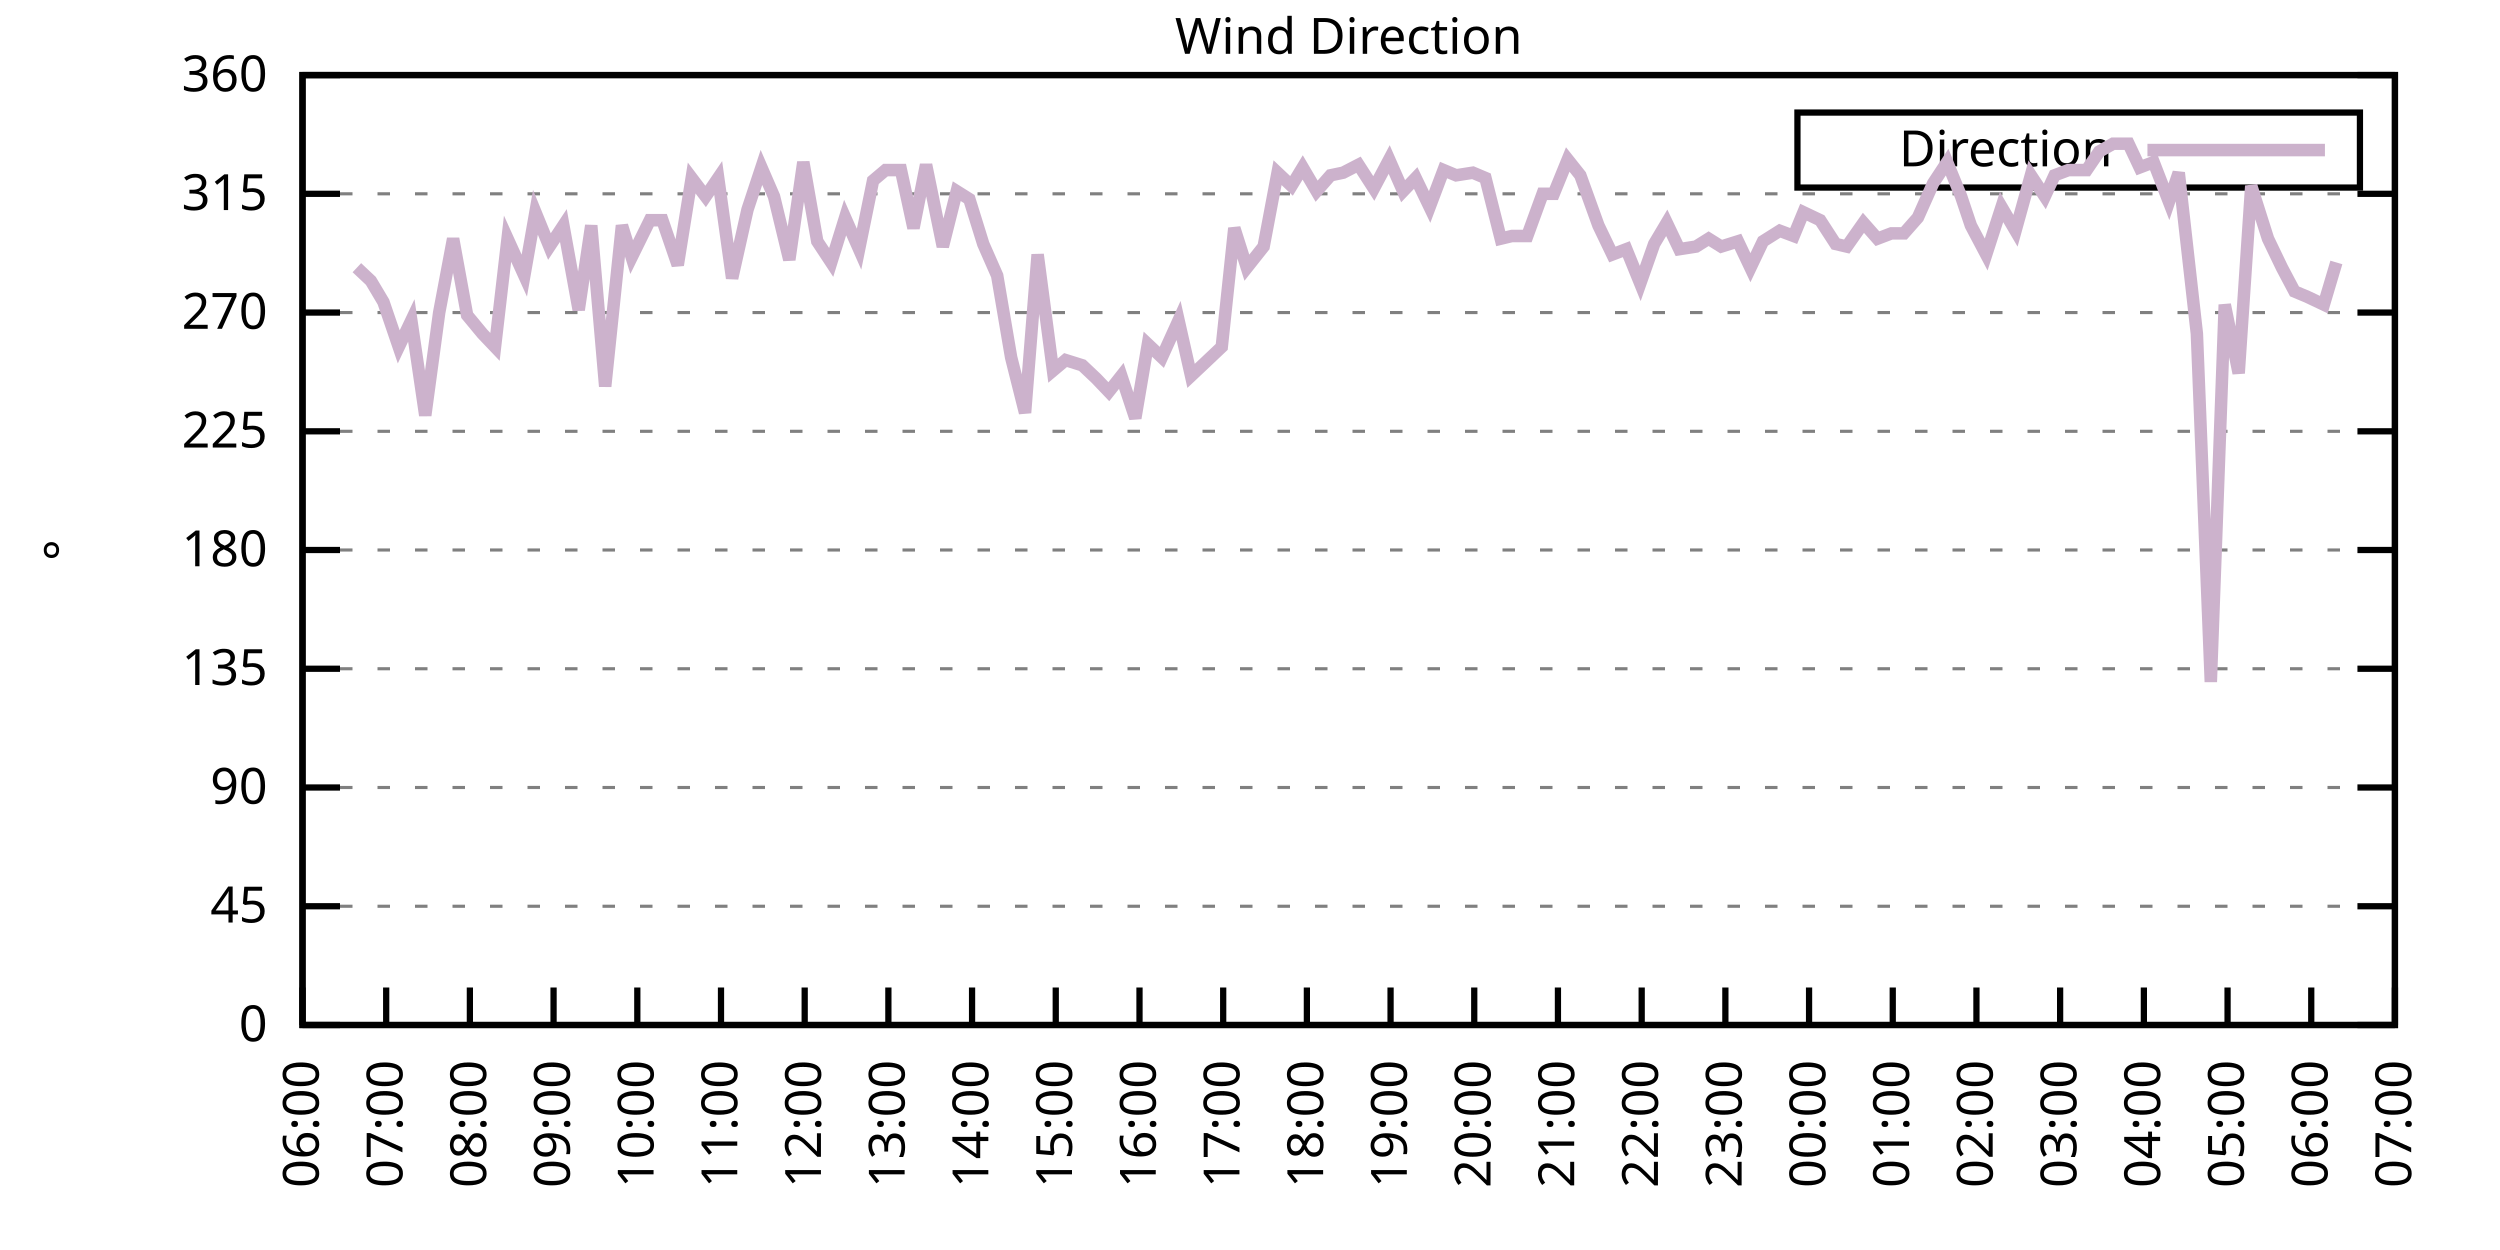
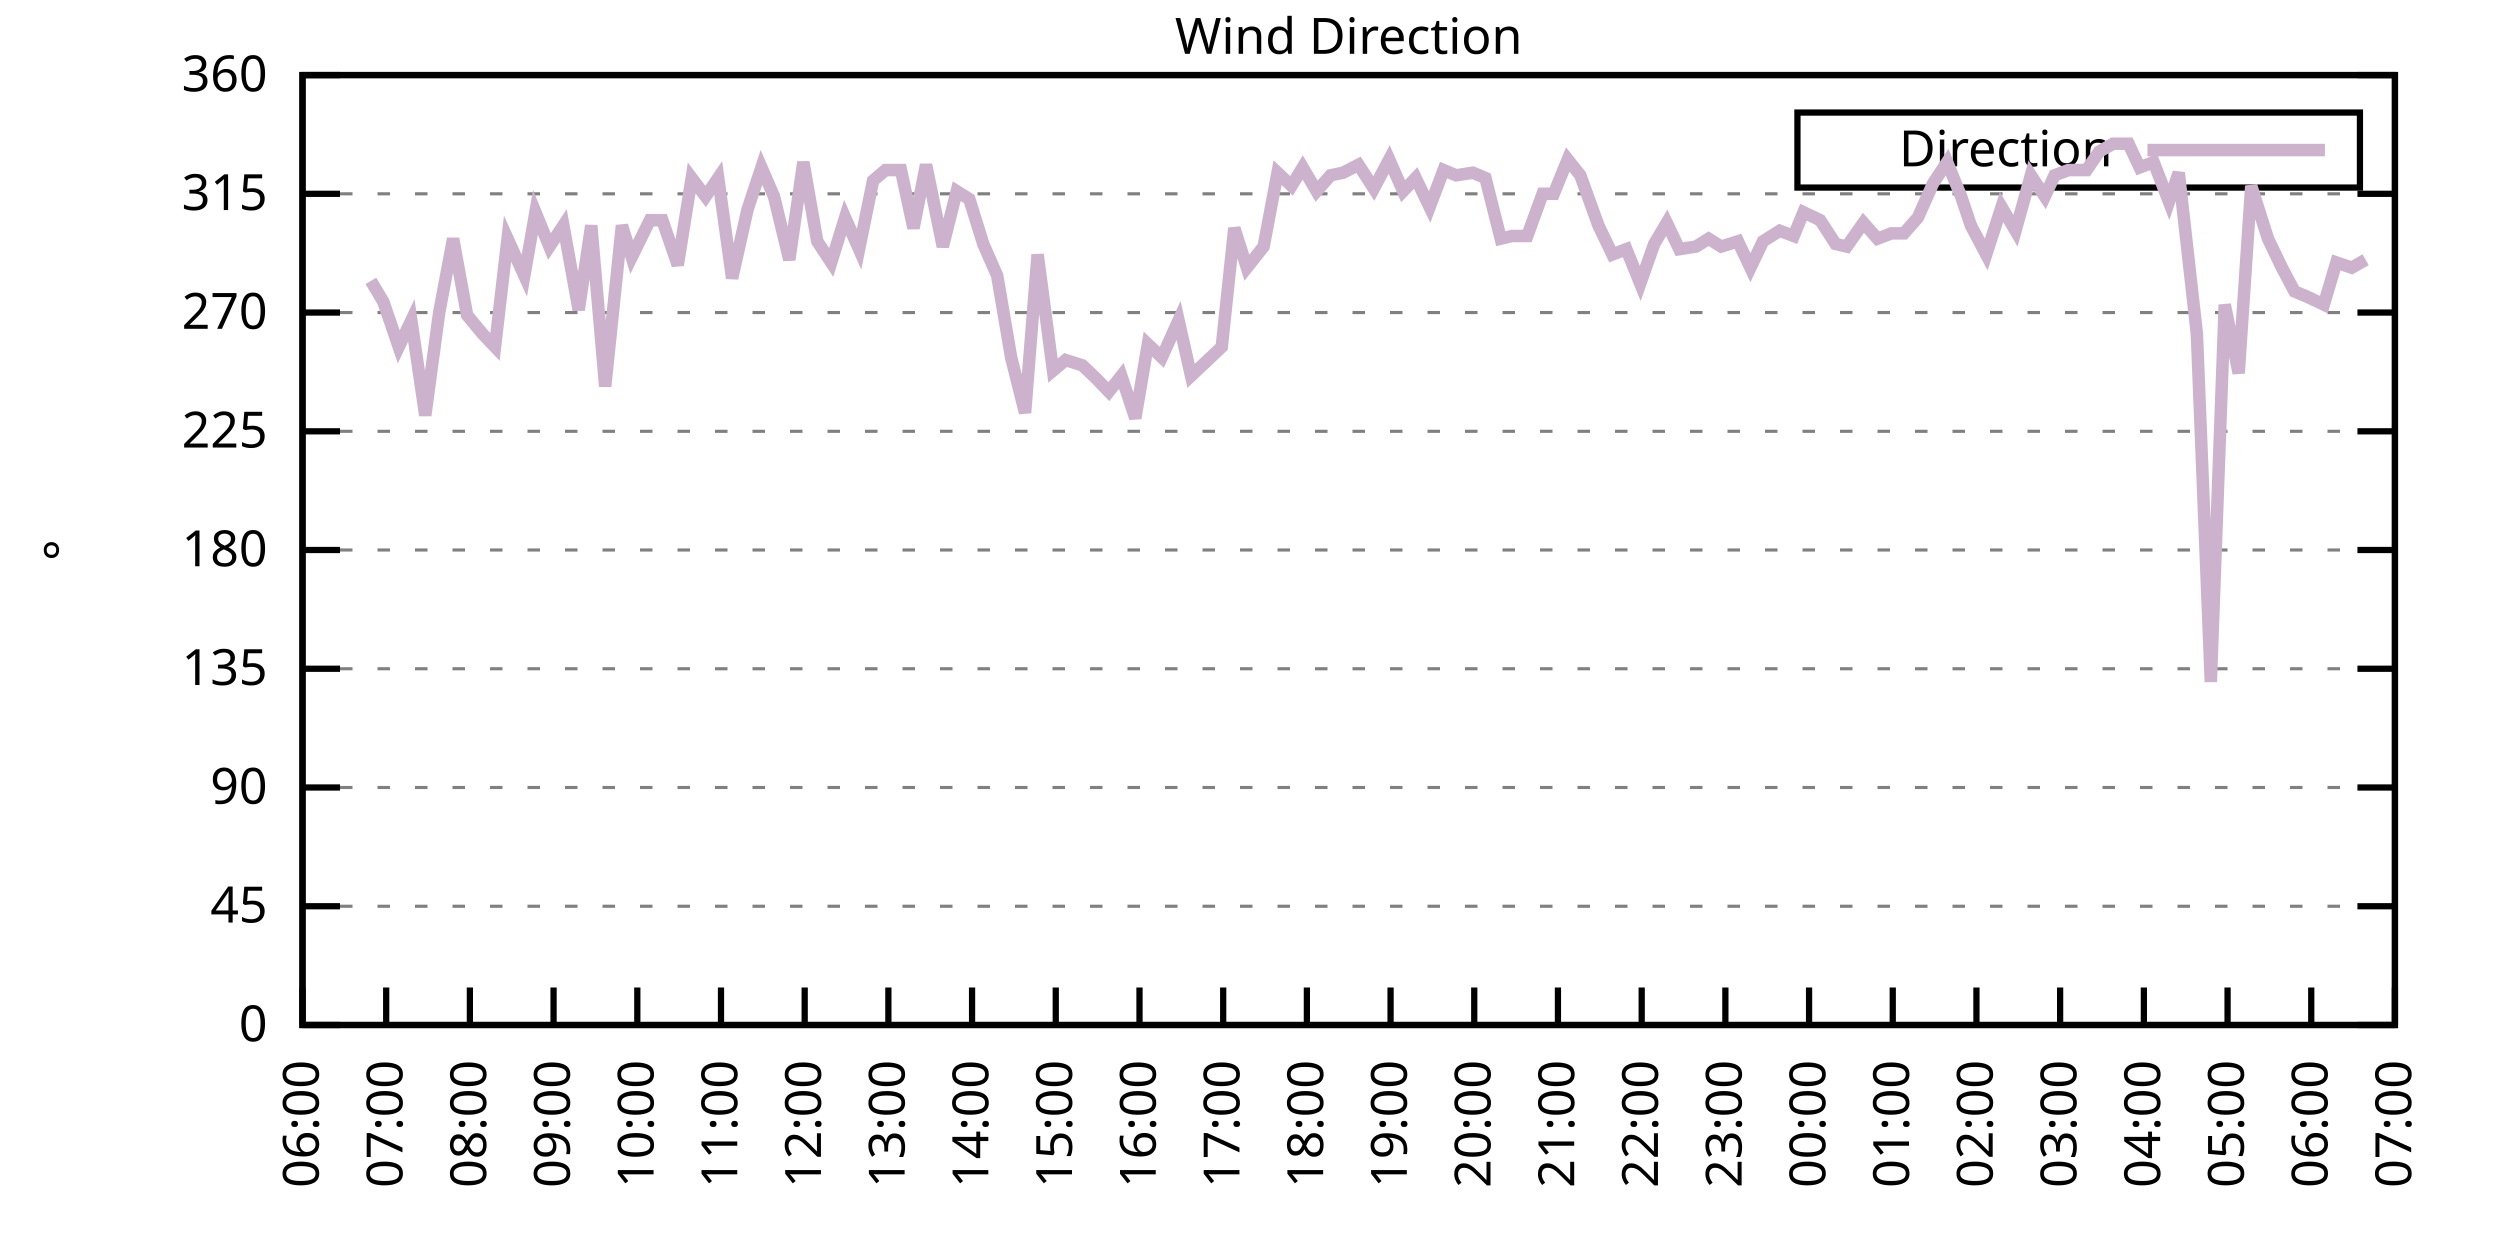
<svg xmlns="http://www.w3.org/2000/svg" xmlns:xlink="http://www.w3.org/1999/xlink" width="400" height="200" viewBox="0 0 400 200">
  <g id="gnuplot_canvas">
    <rect x="0" y="0" width="400" height="200" fill="none" />
    <defs>
      <circle id="gpDot" r="0.5" stroke-width="0.5" stroke="currentColor" />
      <path id="gpPt0" stroke-width="0.333" stroke="currentColor" d="M-1,0 h2 M0,-1 v2" />
      <path id="gpPt1" stroke-width="0.333" stroke="currentColor" d="M-1,-1 L1,1 M1,-1 L-1,1" />
      <path id="gpPt2" stroke-width="0.333" stroke="currentColor" d="M-1,0 L1,0 M0,-1 L0,1 M-1,-1 L1,1 M-1,1 L1,-1" />
      <rect id="gpPt3" stroke-width="0.333" stroke="currentColor" x="-1" y="-1" width="2" height="2" />
      <rect id="gpPt4" stroke-width="0.333" stroke="currentColor" fill="currentColor" x="-1" y="-1" width="2" height="2" />
      <circle id="gpPt5" stroke-width="0.333" stroke="currentColor" cx="0" cy="0" r="1" />
      <use xlink:href="#gpPt5" id="gpPt6" fill="currentColor" stroke="none" />
      <path id="gpPt7" stroke-width="0.333" stroke="currentColor" d="M0,-1.33 L-1.33,0.67 L1.33,0.67 z" />
      <use xlink:href="#gpPt7" id="gpPt8" fill="currentColor" stroke="none" />
      <use xlink:href="#gpPt7" id="gpPt9" stroke="currentColor" transform="rotate(180)" />
      <use xlink:href="#gpPt9" id="gpPt10" fill="currentColor" stroke="none" />
      <use xlink:href="#gpPt3" id="gpPt11" stroke="currentColor" transform="rotate(45)" />
      <use xlink:href="#gpPt11" id="gpPt12" fill="currentColor" stroke="none" />
      <path id="gpPt13" stroke-width="0.333" stroke="currentColor" d="M0,1.330 L1.265,0.411 L0.782,-1.067 L-0.782,-1.076 L-1.265,0.411 z" />
      <use xlink:href="#gpPt13" id="gpPt14" fill="currentColor" stroke="none" />
      <filter id="textbox" filterUnits="objectBoundingBox" x="0" y="0" height="1" width="1">
        <feFlood flood-color="white" flood-opacity="1" result="bgnd" />
        <feComposite in="SourceGraphic" in2="bgnd" operator="atop" />
      </filter>
      <filter id="greybox" filterUnits="objectBoundingBox" x="0" y="0" height="1" width="1">
        <feFlood flood-color="lightgrey" flood-opacity="1" result="grey" />
        <feComposite in="SourceGraphic" in2="grey" operator="atop" />
      </filter>
    </defs>
    <g fill="none" color="white" stroke="currentColor" stroke-width="1.00" stroke-linecap="butt" stroke-linejoin="miter">
</g>
    <g fill="none" color="black" stroke="currentColor" stroke-width="1.00" stroke-linecap="butt" stroke-linejoin="miter">
      <g stroke="none" shape-rendering="crispEdges">
        <polygon fill="rgb(255, 255, 255)" points="48.40,164.00 383.18,164.00 383.18,12.02 48.40,12.02 " />
      </g>
    </g>
    <g fill="none" color="black" stroke="currentColor" stroke-width="1.00" stroke-linecap="butt" stroke-linejoin="miter">
</g>
    <g fill="none" color="black" stroke="black" stroke-width="0.50" stroke-linecap="butt" stroke-linejoin="miter">
</g>
    <g fill="none" color="gray" stroke="currentColor" stroke-width="0.50" stroke-linecap="butt" stroke-linejoin="miter">
      <path stroke="gray" stroke-dasharray="2,4" class="gridline" d="M48.40,164.00 L383.19,164.00  " />
    </g>
    <g fill="none" color="gray" stroke="gray" stroke-width="1.00" stroke-linecap="butt" stroke-linejoin="miter">
</g>
    <g fill="none" color="black" stroke="currentColor" stroke-width="1.00" stroke-linecap="butt" stroke-linejoin="miter">
      <path stroke="black" d="M48.40,164.00 L54.40,164.00 M383.19,164.00 L377.19,164.00  " />
      <g transform="translate(42.80,166.60)" stroke="none" fill="black" font-family="Sans" font-size="8.00" text-anchor="end">
        <text>
          <tspan font-family="Sans"> 0</tspan>
        </text>
      </g>
    </g>
    <g fill="none" color="black" stroke="currentColor" stroke-width="1.00" stroke-linecap="butt" stroke-linejoin="miter">
</g>
    <g fill="none" color="black" stroke="black" stroke-width="0.50" stroke-linecap="butt" stroke-linejoin="miter">
</g>
    <g fill="none" color="gray" stroke="currentColor" stroke-width="0.50" stroke-linecap="butt" stroke-linejoin="miter">
      <path stroke="gray" stroke-dasharray="2,4" class="gridline" d="M48.40,145.00 L383.19,145.00  " />
    </g>
    <g fill="none" color="gray" stroke="gray" stroke-width="1.00" stroke-linecap="butt" stroke-linejoin="miter">
</g>
    <g fill="none" color="black" stroke="currentColor" stroke-width="1.00" stroke-linecap="butt" stroke-linejoin="miter">
      <path stroke="black" d="M48.40,145.00 L54.40,145.00 M383.19,145.00 L377.19,145.00  " />
      <g transform="translate(42.80,147.60)" stroke="none" fill="black" font-family="Sans" font-size="8.00" text-anchor="end">
        <text>
          <tspan font-family="Sans"> 45</tspan>
        </text>
      </g>
    </g>
    <g fill="none" color="black" stroke="currentColor" stroke-width="1.00" stroke-linecap="butt" stroke-linejoin="miter">
</g>
    <g fill="none" color="black" stroke="black" stroke-width="0.50" stroke-linecap="butt" stroke-linejoin="miter">
</g>
    <g fill="none" color="gray" stroke="currentColor" stroke-width="0.50" stroke-linecap="butt" stroke-linejoin="miter">
      <path stroke="gray" stroke-dasharray="2,4" class="gridline" d="M48.40,126.00 L383.19,126.00  " />
    </g>
    <g fill="none" color="gray" stroke="gray" stroke-width="1.00" stroke-linecap="butt" stroke-linejoin="miter">
</g>
    <g fill="none" color="black" stroke="currentColor" stroke-width="1.00" stroke-linecap="butt" stroke-linejoin="miter">
      <path stroke="black" d="M48.40,126.00 L54.40,126.00 M383.19,126.00 L377.19,126.00  " />
      <g transform="translate(42.80,128.60)" stroke="none" fill="black" font-family="Sans" font-size="8.00" text-anchor="end">
        <text>
          <tspan font-family="Sans"> 90</tspan>
        </text>
      </g>
    </g>
    <g fill="none" color="black" stroke="currentColor" stroke-width="1.00" stroke-linecap="butt" stroke-linejoin="miter">
</g>
    <g fill="none" color="black" stroke="black" stroke-width="0.50" stroke-linecap="butt" stroke-linejoin="miter">
</g>
    <g fill="none" color="gray" stroke="currentColor" stroke-width="0.50" stroke-linecap="butt" stroke-linejoin="miter">
      <path stroke="gray" stroke-dasharray="2,4" class="gridline" d="M48.40,107.00 L383.19,107.00  " />
    </g>
    <g fill="none" color="gray" stroke="gray" stroke-width="1.00" stroke-linecap="butt" stroke-linejoin="miter">
</g>
    <g fill="none" color="black" stroke="currentColor" stroke-width="1.00" stroke-linecap="butt" stroke-linejoin="miter">
      <path stroke="black" d="M48.40,107.00 L54.40,107.00 M383.19,107.00 L377.19,107.00  " />
      <g transform="translate(42.80,109.60)" stroke="none" fill="black" font-family="Sans" font-size="8.00" text-anchor="end">
        <text>
          <tspan font-family="Sans"> 135</tspan>
        </text>
      </g>
    </g>
    <g fill="none" color="black" stroke="currentColor" stroke-width="1.00" stroke-linecap="butt" stroke-linejoin="miter">
</g>
    <g fill="none" color="black" stroke="black" stroke-width="0.50" stroke-linecap="butt" stroke-linejoin="miter">
</g>
    <g fill="none" color="gray" stroke="currentColor" stroke-width="0.50" stroke-linecap="butt" stroke-linejoin="miter">
      <path stroke="gray" stroke-dasharray="2,4" class="gridline" d="M48.40,88.00 L383.19,88.00  " />
    </g>
    <g fill="none" color="gray" stroke="gray" stroke-width="1.00" stroke-linecap="butt" stroke-linejoin="miter">
</g>
    <g fill="none" color="black" stroke="currentColor" stroke-width="1.00" stroke-linecap="butt" stroke-linejoin="miter">
      <path stroke="black" d="M48.40,88.00 L54.40,88.00 M383.19,88.00 L377.19,88.00  " />
      <g transform="translate(42.80,90.60)" stroke="none" fill="black" font-family="Sans" font-size="8.00" text-anchor="end">
        <text>
          <tspan font-family="Sans"> 180</tspan>
        </text>
      </g>
    </g>
    <g fill="none" color="black" stroke="currentColor" stroke-width="1.00" stroke-linecap="butt" stroke-linejoin="miter">
</g>
    <g fill="none" color="black" stroke="black" stroke-width="0.50" stroke-linecap="butt" stroke-linejoin="miter">
</g>
    <g fill="none" color="gray" stroke="currentColor" stroke-width="0.50" stroke-linecap="butt" stroke-linejoin="miter">
      <path stroke="gray" stroke-dasharray="2,4" class="gridline" d="M48.40,69.01 L383.19,69.01  " />
    </g>
    <g fill="none" color="gray" stroke="gray" stroke-width="1.00" stroke-linecap="butt" stroke-linejoin="miter">
</g>
    <g fill="none" color="black" stroke="currentColor" stroke-width="1.00" stroke-linecap="butt" stroke-linejoin="miter">
      <path stroke="black" d="M48.40,69.01 L54.40,69.01 M383.19,69.01 L377.19,69.01  " />
      <g transform="translate(42.80,71.61)" stroke="none" fill="black" font-family="Sans" font-size="8.00" text-anchor="end">
        <text>
          <tspan font-family="Sans"> 225</tspan>
        </text>
      </g>
    </g>
    <g fill="none" color="black" stroke="currentColor" stroke-width="1.00" stroke-linecap="butt" stroke-linejoin="miter">
</g>
    <g fill="none" color="black" stroke="black" stroke-width="0.50" stroke-linecap="butt" stroke-linejoin="miter">
</g>
    <g fill="none" color="gray" stroke="currentColor" stroke-width="0.50" stroke-linecap="butt" stroke-linejoin="miter">
      <path stroke="gray" stroke-dasharray="2,4" class="gridline" d="M48.40,50.01 L383.19,50.01  " />
    </g>
    <g fill="none" color="gray" stroke="gray" stroke-width="1.00" stroke-linecap="butt" stroke-linejoin="miter">
</g>
    <g fill="none" color="black" stroke="currentColor" stroke-width="1.00" stroke-linecap="butt" stroke-linejoin="miter">
      <path stroke="black" d="M48.40,50.01 L54.40,50.01 M383.19,50.01 L377.19,50.01  " />
      <g transform="translate(42.80,52.61)" stroke="none" fill="black" font-family="Sans" font-size="8.00" text-anchor="end">
        <text>
          <tspan font-family="Sans"> 270</tspan>
        </text>
      </g>
    </g>
    <g fill="none" color="black" stroke="currentColor" stroke-width="1.00" stroke-linecap="butt" stroke-linejoin="miter">
</g>
    <g fill="none" color="black" stroke="black" stroke-width="0.50" stroke-linecap="butt" stroke-linejoin="miter">
</g>
    <g fill="none" color="gray" stroke="currentColor" stroke-width="0.50" stroke-linecap="butt" stroke-linejoin="miter">
      <path stroke="gray" stroke-dasharray="2,4" class="gridline" d="M48.40,31.01 L383.19,31.01  " />
    </g>
    <g fill="none" color="gray" stroke="gray" stroke-width="1.00" stroke-linecap="butt" stroke-linejoin="miter">
</g>
    <g fill="none" color="black" stroke="currentColor" stroke-width="1.00" stroke-linecap="butt" stroke-linejoin="miter">
      <path stroke="black" d="M48.40,31.01 L54.40,31.01 M383.19,31.01 L377.19,31.01  " />
      <g transform="translate(42.80,33.61)" stroke="none" fill="black" font-family="Sans" font-size="8.00" text-anchor="end">
        <text>
          <tspan font-family="Sans"> 315</tspan>
        </text>
      </g>
    </g>
    <g fill="none" color="black" stroke="currentColor" stroke-width="1.00" stroke-linecap="butt" stroke-linejoin="miter">
</g>
    <g fill="none" color="black" stroke="black" stroke-width="0.50" stroke-linecap="butt" stroke-linejoin="miter">
</g>
    <g fill="none" color="gray" stroke="currentColor" stroke-width="0.50" stroke-linecap="butt" stroke-linejoin="miter">
      <path stroke="gray" stroke-dasharray="2,4" class="gridline" d="M48.40,12.01 L383.19,12.01  " />
    </g>
    <g fill="none" color="gray" stroke="gray" stroke-width="1.00" stroke-linecap="butt" stroke-linejoin="miter">
</g>
    <g fill="none" color="black" stroke="currentColor" stroke-width="1.00" stroke-linecap="butt" stroke-linejoin="miter">
      <path stroke="black" d="M48.40,12.01 L54.40,12.01 M383.19,12.01 L377.19,12.01  " />
      <g transform="translate(42.80,14.61)" stroke="none" fill="black" font-family="Sans" font-size="8.00" text-anchor="end">
        <text>
          <tspan font-family="Sans"> 360</tspan>
        </text>
      </g>
    </g>
    <g fill="none" color="black" stroke="currentColor" stroke-width="1.00" stroke-linecap="butt" stroke-linejoin="miter">
      <path stroke="black" d="M48.40,164.00 L48.40,158.00  " />
      <g transform="translate(51.00,169.60) rotate(270.00)" stroke="none" fill="black" font-family="Sans" font-size="8.00" text-anchor="end">
        <text>
          <tspan font-family="Sans">06:00</tspan>
        </text>
      </g>
    </g>
    <g fill="none" color="black" stroke="currentColor" stroke-width="1.00" stroke-linecap="butt" stroke-linejoin="miter">
      <path stroke="black" d="M61.79,164.00 L61.79,158.00  " />
      <g transform="translate(64.39,169.60) rotate(270.00)" stroke="none" fill="black" font-family="Sans" font-size="8.00" text-anchor="end">
        <text>
          <tspan font-family="Sans">07:00</tspan>
        </text>
      </g>
    </g>
    <g fill="none" color="black" stroke="currentColor" stroke-width="1.00" stroke-linecap="butt" stroke-linejoin="miter">
      <path stroke="black" d="M75.18,164.00 L75.18,158.00  " />
      <g transform="translate(77.78,169.60) rotate(270.00)" stroke="none" fill="black" font-family="Sans" font-size="8.00" text-anchor="end">
        <text>
          <tspan font-family="Sans">08:00</tspan>
        </text>
      </g>
    </g>
    <g fill="none" color="black" stroke="currentColor" stroke-width="1.00" stroke-linecap="butt" stroke-linejoin="miter">
      <path stroke="black" d="M88.57,164.00 L88.57,158.00  " />
      <g transform="translate(91.17,169.60) rotate(270.00)" stroke="none" fill="black" font-family="Sans" font-size="8.00" text-anchor="end">
        <text>
          <tspan font-family="Sans">09:00</tspan>
        </text>
      </g>
    </g>
    <g fill="none" color="black" stroke="currentColor" stroke-width="1.00" stroke-linecap="butt" stroke-linejoin="miter">
      <path stroke="black" d="M101.97,164.00 L101.97,158.00  " />
      <g transform="translate(104.57,169.60) rotate(270.00)" stroke="none" fill="black" font-family="Sans" font-size="8.00" text-anchor="end">
        <text>
          <tspan font-family="Sans">10:00</tspan>
        </text>
      </g>
    </g>
    <g fill="none" color="black" stroke="currentColor" stroke-width="1.00" stroke-linecap="butt" stroke-linejoin="miter">
      <path stroke="black" d="M115.36,164.00 L115.36,158.00  " />
      <g transform="translate(117.96,169.60) rotate(270.00)" stroke="none" fill="black" font-family="Sans" font-size="8.00" text-anchor="end">
        <text>
          <tspan font-family="Sans">11:00</tspan>
        </text>
      </g>
    </g>
    <g fill="none" color="black" stroke="currentColor" stroke-width="1.00" stroke-linecap="butt" stroke-linejoin="miter">
      <path stroke="black" d="M128.75,164.00 L128.75,158.00  " />
      <g transform="translate(131.35,169.60) rotate(270.00)" stroke="none" fill="black" font-family="Sans" font-size="8.00" text-anchor="end">
        <text>
          <tspan font-family="Sans">12:00</tspan>
        </text>
      </g>
    </g>
    <g fill="none" color="black" stroke="currentColor" stroke-width="1.00" stroke-linecap="butt" stroke-linejoin="miter">
      <path stroke="black" d="M142.14,164.00 L142.14,158.00  " />
      <g transform="translate(144.74,169.60) rotate(270.00)" stroke="none" fill="black" font-family="Sans" font-size="8.00" text-anchor="end">
        <text>
          <tspan font-family="Sans">13:00</tspan>
        </text>
      </g>
    </g>
    <g fill="none" color="black" stroke="currentColor" stroke-width="1.00" stroke-linecap="butt" stroke-linejoin="miter">
      <path stroke="black" d="M155.53,164.00 L155.53,158.00  " />
      <g transform="translate(158.13,169.60) rotate(270.00)" stroke="none" fill="black" font-family="Sans" font-size="8.00" text-anchor="end">
        <text>
          <tspan font-family="Sans">14:00</tspan>
        </text>
      </g>
    </g>
    <g fill="none" color="black" stroke="currentColor" stroke-width="1.00" stroke-linecap="butt" stroke-linejoin="miter">
      <path stroke="black" d="M168.92,164.00 L168.92,158.00  " />
      <g transform="translate(171.52,169.60) rotate(270.00)" stroke="none" fill="black" font-family="Sans" font-size="8.00" text-anchor="end">
        <text>
          <tspan font-family="Sans">15:00</tspan>
        </text>
      </g>
    </g>
    <g fill="none" color="black" stroke="currentColor" stroke-width="1.00" stroke-linecap="butt" stroke-linejoin="miter">
      <path stroke="black" d="M182.32,164.00 L182.32,158.00  " />
      <g transform="translate(184.92,169.60) rotate(270.00)" stroke="none" fill="black" font-family="Sans" font-size="8.00" text-anchor="end">
        <text>
          <tspan font-family="Sans">16:00</tspan>
        </text>
      </g>
    </g>
    <g fill="none" color="black" stroke="currentColor" stroke-width="1.00" stroke-linecap="butt" stroke-linejoin="miter">
      <path stroke="black" d="M195.71,164.00 L195.71,158.00  " />
      <g transform="translate(198.31,169.60) rotate(270.00)" stroke="none" fill="black" font-family="Sans" font-size="8.00" text-anchor="end">
        <text>
          <tspan font-family="Sans">17:00</tspan>
        </text>
      </g>
    </g>
    <g fill="none" color="black" stroke="currentColor" stroke-width="1.00" stroke-linecap="butt" stroke-linejoin="miter">
      <path stroke="black" d="M209.10,164.00 L209.10,158.00  " />
      <g transform="translate(211.70,169.60) rotate(270.00)" stroke="none" fill="black" font-family="Sans" font-size="8.00" text-anchor="end">
        <text>
          <tspan font-family="Sans">18:00</tspan>
        </text>
      </g>
    </g>
    <g fill="none" color="black" stroke="currentColor" stroke-width="1.00" stroke-linecap="butt" stroke-linejoin="miter">
      <path stroke="black" d="M222.49,164.00 L222.49,158.00  " />
      <g transform="translate(225.09,169.60) rotate(270.00)" stroke="none" fill="black" font-family="Sans" font-size="8.00" text-anchor="end">
        <text>
          <tspan font-family="Sans">19:00</tspan>
        </text>
      </g>
    </g>
    <g fill="none" color="black" stroke="currentColor" stroke-width="1.00" stroke-linecap="butt" stroke-linejoin="miter">
      <path stroke="black" d="M235.88,164.00 L235.88,158.00  " />
      <g transform="translate(238.48,169.60) rotate(270.00)" stroke="none" fill="black" font-family="Sans" font-size="8.00" text-anchor="end">
        <text>
          <tspan font-family="Sans">20:00</tspan>
        </text>
      </g>
    </g>
    <g fill="none" color="black" stroke="currentColor" stroke-width="1.00" stroke-linecap="butt" stroke-linejoin="miter">
      <path stroke="black" d="M249.27,164.00 L249.27,158.00  " />
      <g transform="translate(251.87,169.60) rotate(270.00)" stroke="none" fill="black" font-family="Sans" font-size="8.00" text-anchor="end">
        <text>
          <tspan font-family="Sans">21:00</tspan>
        </text>
      </g>
    </g>
    <g fill="none" color="black" stroke="currentColor" stroke-width="1.00" stroke-linecap="butt" stroke-linejoin="miter">
      <path stroke="black" d="M262.67,164.00 L262.67,158.00  " />
      <g transform="translate(265.27,169.60) rotate(270.00)" stroke="none" fill="black" font-family="Sans" font-size="8.00" text-anchor="end">
        <text>
          <tspan font-family="Sans">22:00</tspan>
        </text>
      </g>
    </g>
    <g fill="none" color="black" stroke="currentColor" stroke-width="1.00" stroke-linecap="butt" stroke-linejoin="miter">
      <path stroke="black" d="M276.06,164.00 L276.06,158.00  " />
      <g transform="translate(278.66,169.60) rotate(270.00)" stroke="none" fill="black" font-family="Sans" font-size="8.00" text-anchor="end">
        <text>
          <tspan font-family="Sans">23:00</tspan>
        </text>
      </g>
    </g>
    <g fill="none" color="black" stroke="currentColor" stroke-width="1.00" stroke-linecap="butt" stroke-linejoin="miter">
      <path stroke="black" d="M289.45,164.00 L289.45,158.00  " />
      <g transform="translate(292.05,169.60) rotate(270.00)" stroke="none" fill="black" font-family="Sans" font-size="8.00" text-anchor="end">
        <text>
          <tspan font-family="Sans">00:00</tspan>
        </text>
      </g>
    </g>
    <g fill="none" color="black" stroke="currentColor" stroke-width="1.00" stroke-linecap="butt" stroke-linejoin="miter">
      <path stroke="black" d="M302.84,164.00 L302.84,158.00  " />
      <g transform="translate(305.44,169.60) rotate(270.00)" stroke="none" fill="black" font-family="Sans" font-size="8.00" text-anchor="end">
        <text>
          <tspan font-family="Sans">01:00</tspan>
        </text>
      </g>
    </g>
    <g fill="none" color="black" stroke="currentColor" stroke-width="1.00" stroke-linecap="butt" stroke-linejoin="miter">
      <path stroke="black" d="M316.23,164.00 L316.23,158.00  " />
      <g transform="translate(318.83,169.60) rotate(270.00)" stroke="none" fill="black" font-family="Sans" font-size="8.00" text-anchor="end">
        <text>
          <tspan font-family="Sans">02:00</tspan>
        </text>
      </g>
    </g>
    <g fill="none" color="black" stroke="currentColor" stroke-width="1.00" stroke-linecap="butt" stroke-linejoin="miter">
      <path stroke="black" d="M329.62,164.00 L329.62,158.00  " />
      <g transform="translate(332.22,169.60) rotate(270.00)" stroke="none" fill="black" font-family="Sans" font-size="8.00" text-anchor="end">
        <text>
          <tspan font-family="Sans">03:00</tspan>
        </text>
      </g>
    </g>
    <g fill="none" color="black" stroke="currentColor" stroke-width="1.00" stroke-linecap="butt" stroke-linejoin="miter">
      <path stroke="black" d="M343.02,164.00 L343.02,158.00  " />
      <g transform="translate(345.62,169.60) rotate(270.00)" stroke="none" fill="black" font-family="Sans" font-size="8.00" text-anchor="end">
        <text>
          <tspan font-family="Sans">04:00</tspan>
        </text>
      </g>
    </g>
    <g fill="none" color="black" stroke="currentColor" stroke-width="1.00" stroke-linecap="butt" stroke-linejoin="miter">
      <path stroke="black" d="M356.41,164.00 L356.41,158.00  " />
      <g transform="translate(359.01,169.60) rotate(270.00)" stroke="none" fill="black" font-family="Sans" font-size="8.00" text-anchor="end">
        <text>
          <tspan font-family="Sans">05:00</tspan>
        </text>
      </g>
    </g>
    <g fill="none" color="black" stroke="currentColor" stroke-width="1.00" stroke-linecap="butt" stroke-linejoin="miter">
      <path stroke="black" d="M369.80,164.00 L369.80,158.00  " />
      <g transform="translate(372.40,169.60) rotate(270.00)" stroke="none" fill="black" font-family="Sans" font-size="8.00" text-anchor="end">
        <text>
          <tspan font-family="Sans">06:00</tspan>
        </text>
      </g>
    </g>
    <g fill="none" color="black" stroke="currentColor" stroke-width="1.00" stroke-linecap="butt" stroke-linejoin="miter">
      <path stroke="black" d="M383.19,164.00 L383.19,158.00  " />
      <g transform="translate(385.79,169.60) rotate(270.00)" stroke="none" fill="black" font-family="Sans" font-size="8.00" text-anchor="end">
        <text>
          <tspan font-family="Sans">07:00</tspan>
        </text>
      </g>
    </g>
    <g fill="none" color="black" stroke="currentColor" stroke-width="1.00" stroke-linecap="butt" stroke-linejoin="miter">
</g>
    <g fill="none" color="black" stroke="currentColor" stroke-width="1.00" stroke-linecap="butt" stroke-linejoin="miter">
      <path stroke="black" d="M48.40,12.01 L48.40,164.00 L383.19,164.00 L383.19,12.01 L48.40,12.01 Z  " />
    </g>
    <g fill="none" color="black" stroke="currentColor" stroke-width="1.00" stroke-linecap="butt" stroke-linejoin="miter">
</g>
    <g fill="none" color="black" stroke="currentColor" stroke-width="1.00" stroke-linecap="butt" stroke-linejoin="miter">
      <path stroke="black" d="M287.59,30.01 L287.59,18.01 L377.59,18.01 L377.59,30.01 L287.59,30.01 Z  " />
    </g>
    <g id="Wind_direction_plot_1">
      <g fill="none" color="white" stroke="black" stroke-width="2.00" stroke-linecap="butt" stroke-linejoin="miter">
</g>
      <g fill="none" color="black" stroke="currentColor" stroke-width="2.00" stroke-linecap="butt" stroke-linejoin="miter">
        <g transform="translate(337.99,26.61)" stroke="none" fill="black" font-family="Sans" font-size="8.00" text-anchor="end">
          <text>
            <tspan font-family="Sans">Direction</tspan>
          </text>
        </g>
      </g>
      <g fill="none" color="black" stroke="currentColor" stroke-width="2.00" stroke-linecap="butt" stroke-linejoin="miter">
-         <path stroke="rgb(204, 178, 204)" d="M343.59,24.01 L371.99,24.01 M57.10,42.83 L59.34,44.94 L61.35,48.32 L63.80,55.50 L65.81,51.27 L68.04,66.47   L70.27,50.01 L72.50,38.19 L74.74,50.43 L77.19,53.39 L79.20,55.50 L81.21,38.19 L83.89,44.10 L85.67,33.96   L87.91,39.45 L90.14,36.08 L92.59,49.59 L94.60,36.08 L96.83,61.83 L99.51,36.08 L101.07,41.14 L103.98,35.23   L105.98,35.23 L108.44,42.41 L110.67,28.48 L112.90,31.43 L114.91,28.48 L117.14,44.52 L119.60,33.54 L121.83,26.79   L123.84,31.43 L126.29,41.56 L128.53,25.94 L130.76,38.61 L132.99,41.99 L135.22,34.81 L137.45,39.87 L139.69,28.90   L141.69,27.21 L144.15,27.21 L146.16,36.50 L148.17,26.36 L150.85,39.45 L153.08,30.59 L155.09,31.85 L157.32,39.03   L159.55,44.10 L161.78,57.18 L164.01,66.05 L166.02,40.72 L168.48,59.30 L170.49,57.61 L173.17,58.45 L175.40,60.56   L177.41,62.67 L179.41,60.14 L181.65,66.90 L183.66,55.07 L185.89,57.18 L188.57,51.27 L190.57,60.14 L192.81,58.03   L195.48,55.50 L197.49,36.50 L199.50,42.83 L202.18,39.45 L204.41,27.63 L206.64,29.74 L208.43,26.79 L210.66,30.59   L212.89,28.05 L214.90,27.63 L217.36,26.36 L219.81,30.16 L222.27,25.52 L224.50,30.59 L226.51,28.48 L228.74,33.12   L230.97,27.21 L232.98,28.05 L235.66,27.63 L237.67,28.48 L240.12,38.19 L241.91,37.76 L244.36,37.76 L246.82,31.01   L248.60,31.01 L250.84,25.52 L252.85,28.05 L255.75,36.08 L257.98,40.72 L260.21,39.87 L262.44,45.36 L264.67,39.03   L266.68,35.65 L268.69,39.87 L271.37,39.45 L273.38,38.19 L275.39,39.45 L278.07,38.61 L280.07,42.83 L282.08,38.61   L284.76,36.92 L286.99,37.76 L288.56,33.96 L291.23,35.23 L293.69,39.03 L295.48,39.45 L298.15,35.65 L300.39,38.19   L302.62,37.34 L304.63,37.34 L306.86,34.81 L309.31,29.32 L311.54,25.94 L313.78,31.43 L315.34,36.08 L317.79,40.72   L320.25,33.12 L322.48,36.92 L324.94,28.05 L327.17,31.43 L328.73,28.05 L330.96,27.21 L333.86,27.21 L335.87,24.25   L338.10,22.99 L340.56,22.99 L342.35,26.79 L344.58,25.94 L347.03,32.28 L348.60,27.63 L351.50,53.39 L353.73,109.11   L355.96,48.74 L358.19,59.72 L360.20,29.74 L362.88,38.19 L365.11,42.83 L367.12,46.63 L369.13,47.47 L371.81,48.74   L373.82,41.99  " />
+         <path stroke="rgb(204, 178, 204)" d="M343.59,24.01 L371.99,24.01 M59.34,44.94 L61.35,48.32 L63.80,55.50 L65.81,51.27 L68.04,66.47 L70.27,50.01   L72.50,38.19 L74.74,50.43 L77.19,53.39 L79.20,55.50 L81.21,38.19 L83.89,44.10 L85.67,33.96 L87.91,39.45   L90.14,36.08 L92.59,49.59 L94.60,36.08 L96.83,61.83 L99.51,36.08 L101.07,41.14 L103.98,35.23 L105.98,35.23   L108.44,42.41 L110.67,28.48 L112.90,31.43 L114.91,28.48 L117.14,44.52 L119.60,33.54 L121.83,26.79 L123.84,31.43   L126.29,41.56 L128.53,25.94 L130.76,38.61 L132.99,41.99 L135.22,34.81 L137.45,39.87 L139.69,28.90 L141.69,27.21   L144.15,27.21 L146.16,36.50 L148.17,26.36 L150.85,39.45 L153.08,30.59 L155.09,31.85 L157.32,39.03 L159.55,44.10   L161.78,57.18 L164.01,66.05 L166.02,40.72 L168.48,59.30 L170.49,57.61 L173.17,58.45 L175.40,60.56 L177.41,62.67   L179.41,60.14 L181.65,66.90 L183.66,55.07 L185.89,57.18 L188.57,51.27 L190.57,60.14 L192.81,58.03 L195.48,55.50   L197.49,36.50 L199.50,42.83 L202.18,39.45 L204.41,27.63 L206.64,29.74 L208.43,26.79 L210.66,30.59 L212.89,28.05   L214.90,27.63 L217.36,26.36 L219.81,30.16 L222.27,25.52 L224.50,30.59 L226.51,28.48 L228.74,33.12 L230.97,27.21   L232.98,28.05 L235.66,27.63 L237.67,28.48 L240.12,38.19 L241.91,37.76 L244.36,37.76 L246.82,31.01 L248.60,31.01   L250.84,25.52 L252.85,28.05 L255.75,36.08 L257.98,40.72 L260.21,39.87 L262.44,45.36 L264.67,39.03 L266.68,35.65   L268.69,39.87 L271.37,39.45 L273.38,38.19 L275.39,39.45 L278.07,38.61 L280.07,42.83 L282.08,38.61 L284.76,36.92   L286.99,37.76 L288.56,33.96 L291.23,35.23 L293.69,39.03 L295.48,39.45 L298.15,35.65 L300.39,38.19 L302.62,37.34   L304.63,37.34 L306.86,34.81 L309.31,29.32 L311.54,25.94 L313.78,31.43 L315.34,36.08 L317.79,40.72 L320.25,33.12   L322.48,36.92 L324.94,28.05 L327.17,31.43 L328.73,28.05 L330.96,27.21 L333.86,27.21 L335.87,24.25 L338.10,22.99   L340.56,22.99 L342.35,26.79 L344.58,25.94 L347.03,32.28 L348.60,27.63 L351.50,53.39 L353.73,109.11 L355.96,48.74   L358.19,59.72 L360.20,29.74 L362.88,38.19 L365.11,42.83 L367.12,46.63 L369.13,47.47 L371.81,48.74 L373.82,41.99   L376.27,42.83 L378.50,41.56  " />
      </g>
    </g>
    <g fill="none" color="black" stroke="currentColor" stroke-width="2.00" stroke-linecap="butt" stroke-linejoin="miter">
</g>
    <g fill="none" color="black" stroke="black" stroke-width="1.00" stroke-linecap="butt" stroke-linejoin="miter">
</g>
    <g fill="none" color="black" stroke="currentColor" stroke-width="1.00" stroke-linecap="butt" stroke-linejoin="miter">
      <path stroke="black" d="M48.40,12.01 L48.40,164.00 L383.19,164.00 L383.19,12.01 L48.40,12.01 Z  " />
      <g transform="translate(12.80,88.01) rotate(270.00)" stroke="none" fill="black" font-family="Sans" font-size="8.00" text-anchor="middle">
        <text>
          <tspan font-family="Sans">°</tspan>
        </text>
      </g>
    </g>
    <g fill="none" color="black" stroke="currentColor" stroke-width="1.00" stroke-linecap="butt" stroke-linejoin="miter">
</g>
    <g fill="none" color="black" stroke="currentColor" stroke-width="1.00" stroke-linecap="butt" stroke-linejoin="miter">
      <g transform="translate(215.79,8.61)" stroke="none" fill="black" font-family="Sans" font-size="8.00" text-anchor="middle">
        <text>
          <tspan font-family="Sans">Wind Direction</tspan>
        </text>
      </g>
    </g>
    <g fill="none" color="black" stroke="currentColor" stroke-width="1.00" stroke-linecap="butt" stroke-linejoin="miter">
</g>
  </g>
</svg>
